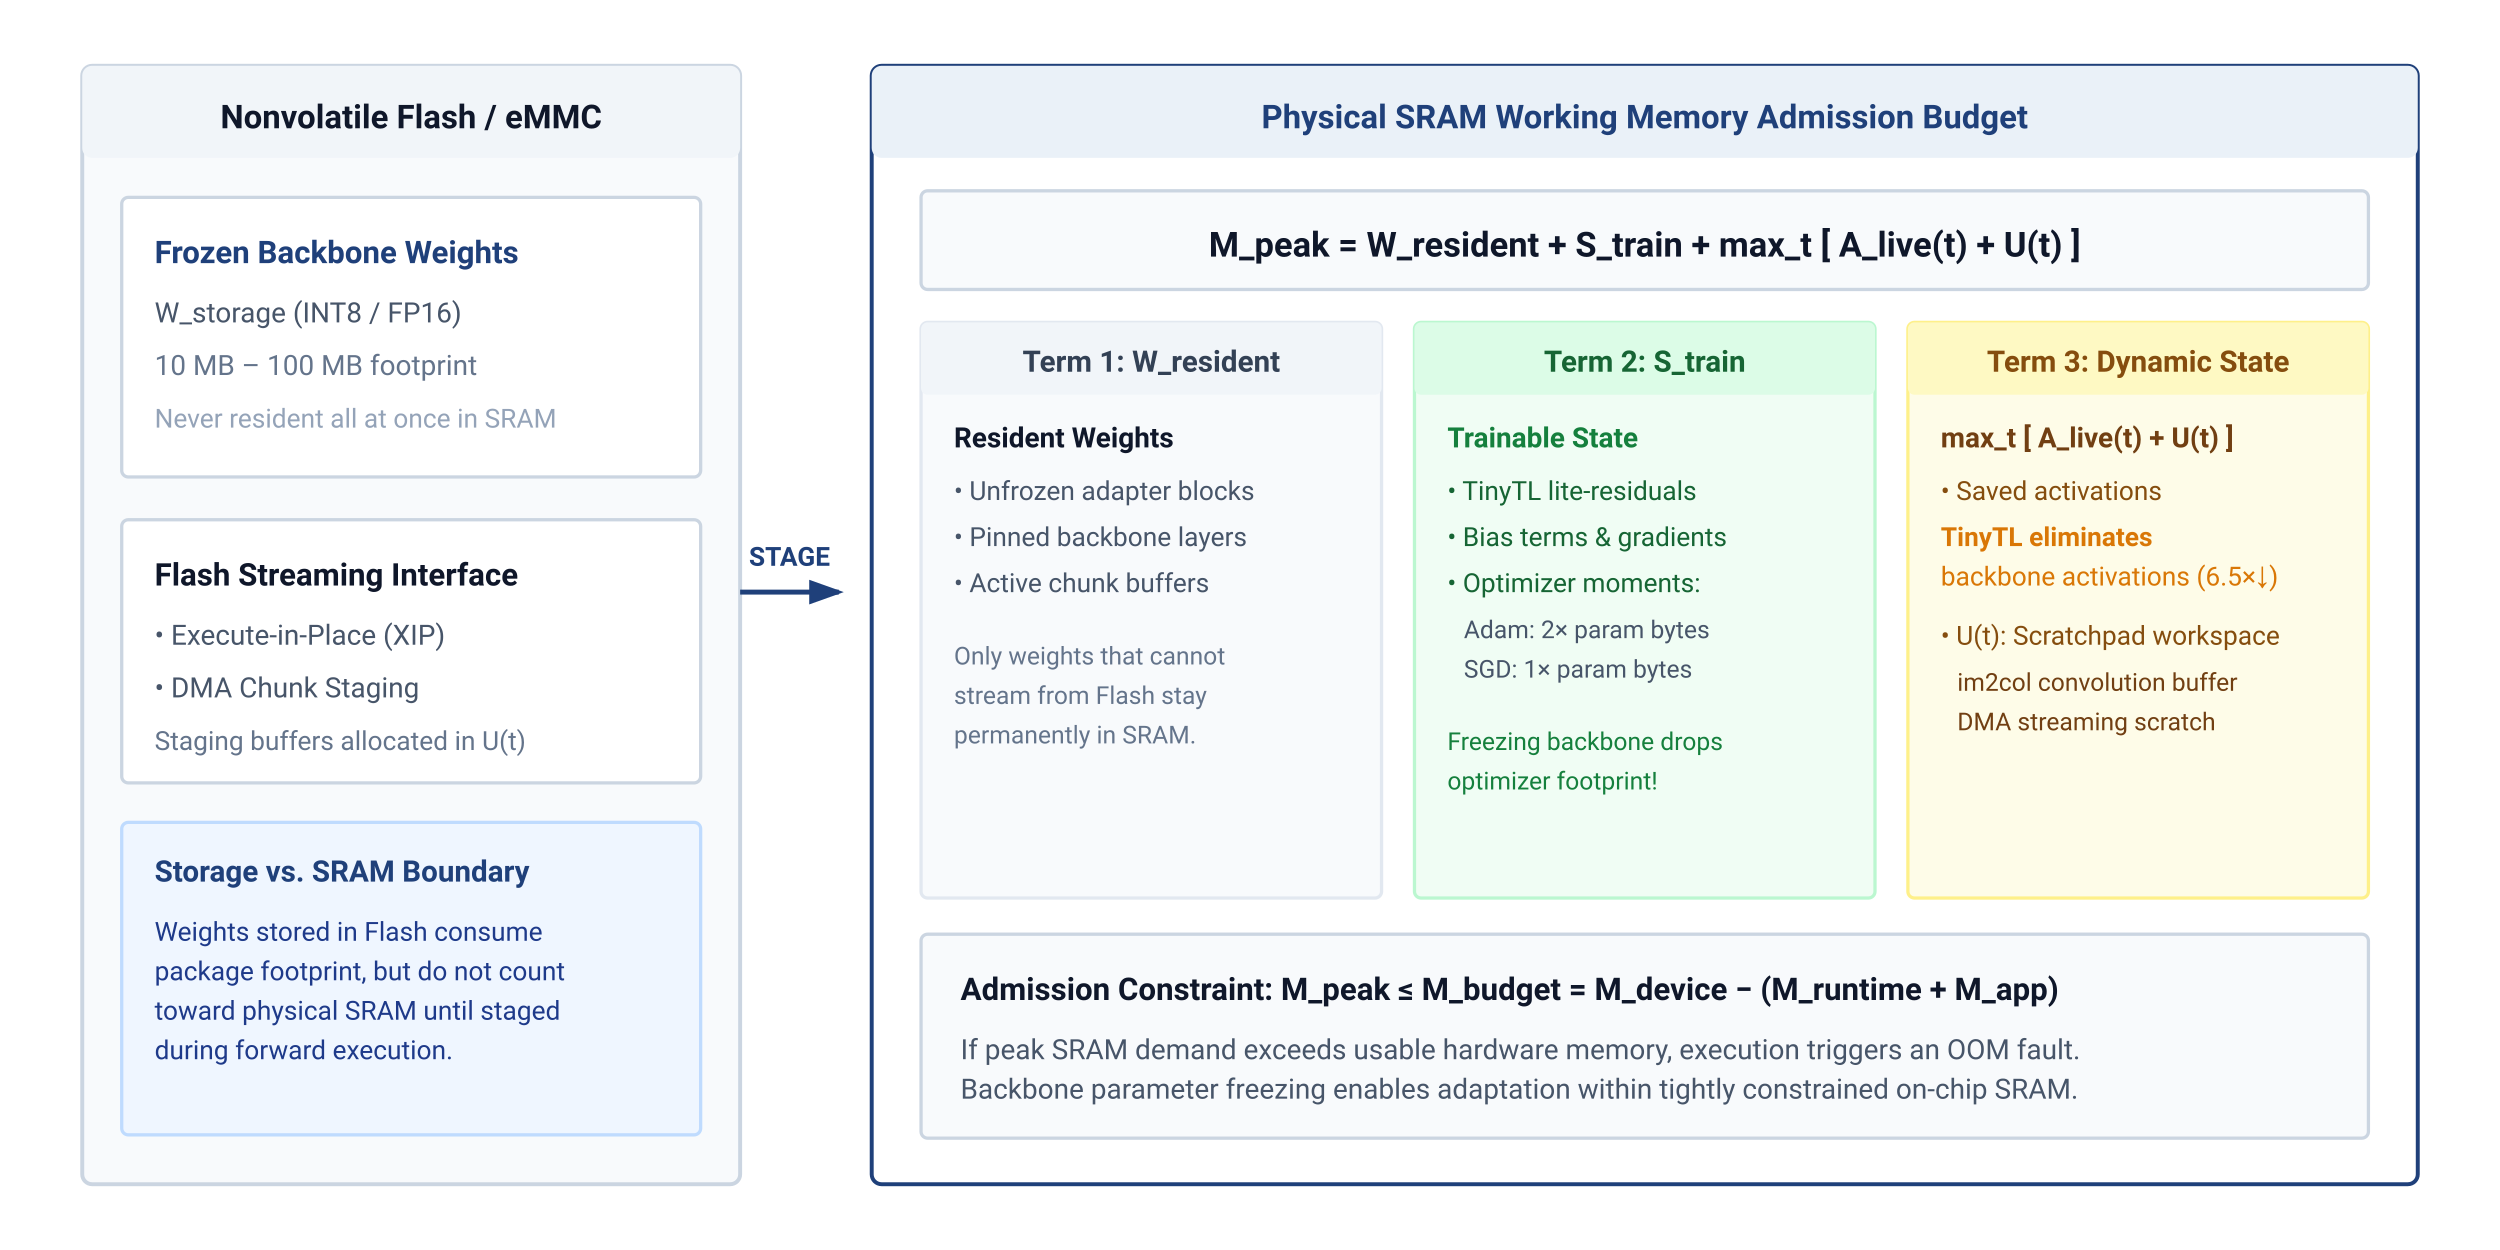
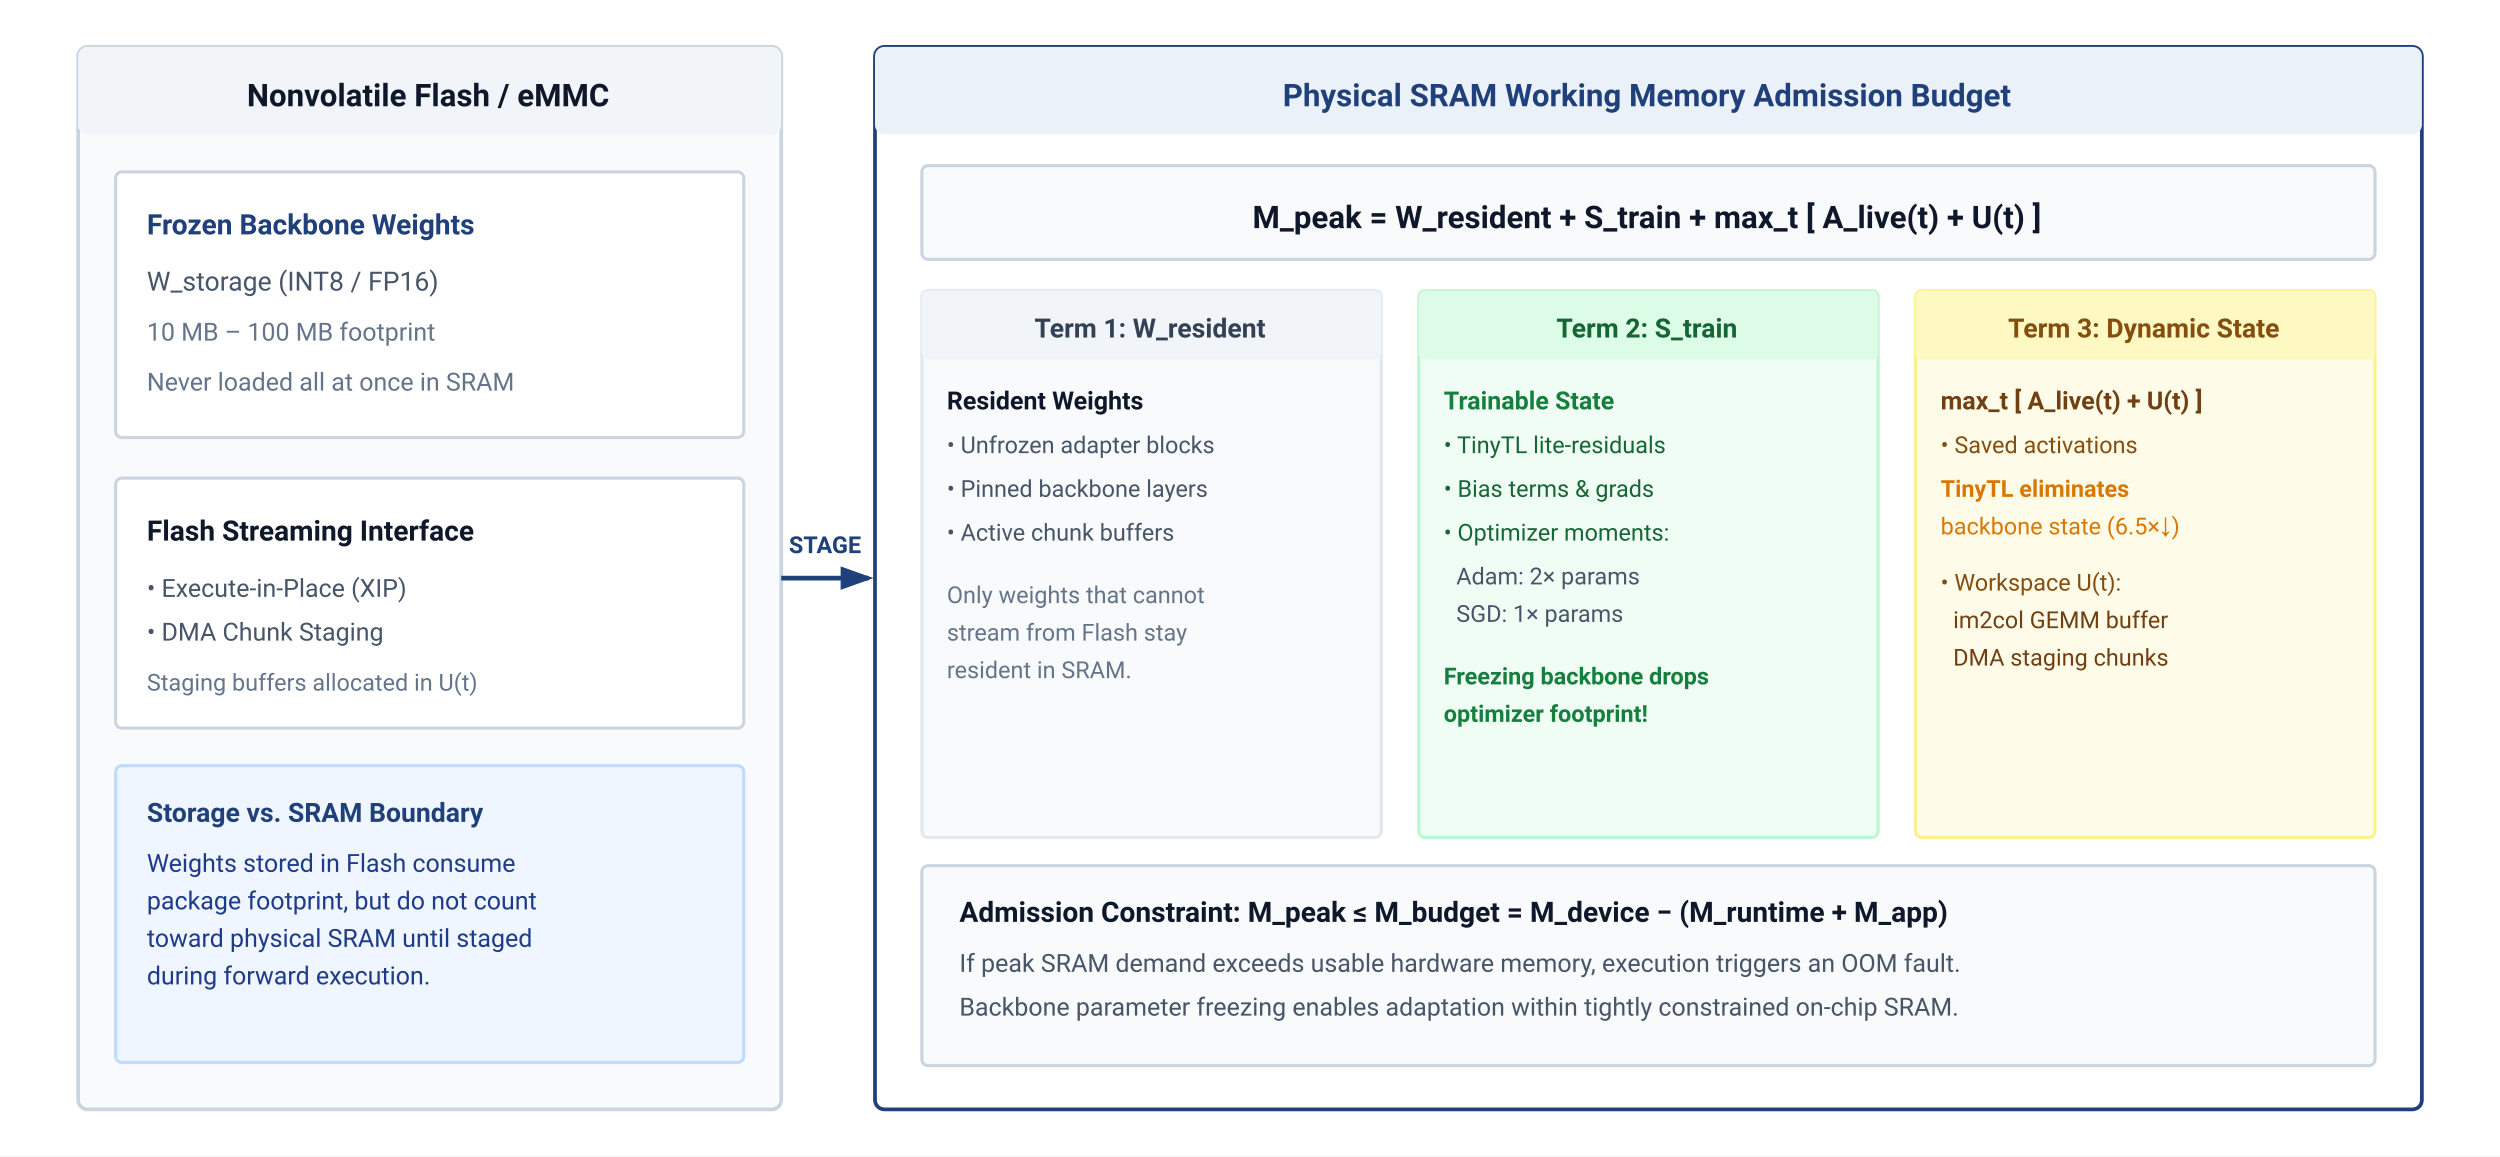
- <svg xmlns="http://www.w3.org/2000/svg" viewBox="0 0 760 380" width="100%" height="100%" font-family="-apple-system, BlinkMacSystemFont, 'Segoe UI', Roboto, Helvetica, Arial, sans-serif">
+ <svg xmlns="http://www.w3.org/2000/svg" viewBox="0 0 800 370" width="100%" height="100%" font-family="-apple-system, BlinkMacSystemFont, 'Segoe UI', Roboto, Helvetica, Arial, sans-serif">
  <defs>
    <marker id="arr-blue" markerWidth="7" markerHeight="5" refX="6" refY="2.5" orient="auto">
      <path d="M0,0 L7,2.5 L0,5 Z" fill="#1F407A" />
    </marker>
  </defs>
  <rect width="100%" height="100%" fill="#ffffff" />
-   <g transform="translate(25, 20)">
-     <rect width="200" height="340" rx="3" fill="#f8fafc" stroke="#cbd5e1" stroke-width="1.2" />
-     <rect width="200" height="28" rx="3" fill="#f1f5f9" />
-     <text x="100" y="19" text-anchor="middle" font-size="10" font-weight="700" fill="#0f172a">Nonvolatile Flash / eMMC</text>
+   <g transform="translate(25, 15)">
+     <rect width="225" height="340" rx="3" fill="#f8fafc" stroke="#cbd5e1" stroke-width="1.2" />
+     <rect width="225" height="28" rx="3" fill="#f1f5f9" />
+     <text x="112" y="19" text-anchor="middle" font-size="10" font-weight="700" fill="#0f172a">Nonvolatile Flash / eMMC</text>
    <g transform="translate(12, 40)">
-       <rect width="176" height="85" rx="2" fill="#ffffff" stroke="#cbd5e1" stroke-width="1" />
-       <text x="10" y="20" font-size="9.5" font-weight="700" fill="#1F407A">Frozen Backbone Weights</text>
+       <rect width="201" height="85" rx="2" fill="#ffffff" stroke="#cbd5e1" stroke-width="1" />
+       <text x="10" y="20" font-size="9" font-weight="700" fill="#1F407A">Frozen Backbone Weights</text>
      <text x="10" y="38" font-size="8.5" fill="#475569">W_storage (INT8 / FP16)</text>
-       <text x="10" y="54" font-size="8.5" fill="#64748b">10 MB – 100 MB footprint</text>
-       <text x="10" y="70" font-size="8" fill="#94a3b8">Never resident all at once in SRAM</text>
+       <text x="10" y="54" font-size="8" fill="#64748b">10 MB – 100 MB footprint</text>
+       <text x="10" y="70" font-size="8" fill="#64748b">Never loaded all at once in SRAM</text>
    </g>
    <g transform="translate(12, 138)">
-       <rect width="176" height="80" rx="2" fill="#ffffff" stroke="#cbd5e1" stroke-width="1" />
-       <text x="10" y="20" font-size="9.5" font-weight="700" fill="#0f172a">Flash Streaming Interface</text>
-       <text x="10" y="38" font-size="8.5" fill="#475569">• Execute-in-Place (XIP)</text>
-       <text x="10" y="54" font-size="8.5" fill="#475569">• DMA Chunk Staging</text>
-       <text x="10" y="70" font-size="8" fill="#64748b">Staging buffers allocated in U(t)</text>
+       <rect width="201" height="80" rx="2" fill="#ffffff" stroke="#cbd5e1" stroke-width="1" />
+       <text x="10" y="20" font-size="9" font-weight="700" fill="#0f172a">Flash Streaming Interface</text>
+       <text x="10" y="38" font-size="8" fill="#475569">• Execute-in-Place (XIP)</text>
+       <text x="10" y="52" font-size="8" fill="#475569">• DMA Chunk Staging</text>
+       <text x="10" y="68" font-size="7.5" fill="#64748b">Staging buffers allocated in U(t)</text>
    </g>
    <g transform="translate(12, 230)">
-       <rect width="176" height="95" rx="2" fill="#eff6ff" stroke="#bfdbfe" stroke-width="1" />
-       <text x="10" y="18" font-size="9" font-weight="700" fill="#1F407A">Storage vs. SRAM Boundary</text>
-       <text x="10" y="36" font-size="8" fill="#1e3a8a">Weights stored in Flash consume</text>
-       <text x="10" y="48" font-size="8" fill="#1e3a8a">package footprint, but do not count</text>
-       <text x="10" y="60" font-size="8" fill="#1e3a8a">toward physical SRAM until staged</text>
-       <text x="10" y="72" font-size="8" fill="#1e3a8a">during forward execution.</text>
+       <rect width="201" height="95" rx="2" fill="#eff6ff" stroke="#bfdbfe" stroke-width="1" />
+       <text x="10" y="18" font-size="8.5" font-weight="700" fill="#1F407A">Storage vs. SRAM Boundary</text>
+       <text x="10" y="34" font-size="8" fill="#1e3a8a">Weights stored in Flash consume</text>
+       <text x="10" y="46" font-size="8" fill="#1e3a8a">package footprint, but do not count</text>
+       <text x="10" y="58" font-size="8" fill="#1e3a8a">toward physical SRAM until staged</text>
+       <text x="10" y="70" font-size="8" fill="#1e3a8a">during forward execution.</text>
    </g>
  </g>
-   <line x1="225" y1="180" x2="255" y2="180" stroke="#1F407A" stroke-width="1.5" marker-end="url(#arr-blue)" />
-   <text x="240" y="172" text-anchor="middle" font-size="8" font-weight="700" fill="#1F407A">STAGE</text>
-   <g transform="translate(265, 20)">
-     <rect width="470" height="340" rx="3" fill="#ffffff" stroke="#1F407A" stroke-width="1.2" />
-     <rect width="470" height="28" rx="3" fill="#EAF1F8" />
-     <text x="235" y="19" text-anchor="middle" font-size="10" font-weight="700" fill="#1F407A">Physical SRAM Working Memory Admission Budget</text>
+   <line x1="250" y1="185" x2="278" y2="185" stroke="#1F407A" stroke-width="1.5" marker-end="url(#arr-blue)" />
+   <text x="264" y="177" text-anchor="middle" font-size="7.5" font-weight="700" fill="#1F407A">STAGE</text>
+   <g transform="translate(280, 15)">
+     <rect width="495" height="340" rx="3" fill="#ffffff" stroke="#1F407A" stroke-width="1.2" />
+     <rect width="495" height="28" rx="3" fill="#EAF1F8" />
+     <text x="247" y="19" text-anchor="middle" font-size="10" font-weight="700" fill="#1F407A">Physical SRAM Working Memory Admission Budget</text>
    <g transform="translate(15, 38)">
-       <rect width="440" height="30" rx="2" fill="#f8fafc" stroke="#cbd5e1" stroke-width="1" />
-       <text x="220" y="20" text-anchor="middle" font-size="10.5" font-weight="700" fill="#0f172a">M_peak = W_resident + S_train + max_t [ A_live(t) + U(t) ]</text>
+       <rect width="465" height="30" rx="2" fill="#f8fafc" stroke="#cbd5e1" stroke-width="1" />
+       <text x="232" y="20" text-anchor="middle" font-size="10" font-weight="700" fill="#0f172a">M_peak = W_resident + S_train + max_t [ A_live(t) + U(t) ]</text>
    </g>
    <g transform="translate(15, 78)">
-       <rect x="0" y="0" width="140" height="175" rx="2" fill="#f8fafc" stroke="#e2e8f0" stroke-width="1" />
-       <rect x="0" y="0" width="140" height="22" rx="2" fill="#f1f5f9" />
-       <text x="70" y="15" text-anchor="middle" font-size="9" font-weight="700" fill="#334155">Term 1: W_resident</text>
-       <text x="10" y="38" font-size="8.5" font-weight="600" fill="#0f172a">Resident Weights</text>
-       <text x="10" y="54" font-size="8" fill="#475569">• Unfrozen adapter blocks</text>
-       <text x="10" y="68" font-size="8" fill="#475569">• Pinned backbone layers</text>
-       <text x="10" y="82" font-size="8" fill="#475569">• Active chunk buffers</text>
-       <text x="10" y="104" font-size="7.5" fill="#64748b">Only weights that cannot</text>
-       <text x="10" y="116" font-size="7.5" fill="#64748b">stream from Flash stay</text>
-       <text x="10" y="128" font-size="7.5" fill="#64748b">permanently in SRAM.</text>
-       <g transform="translate(150, 0)">
-         <rect x="0" y="0" width="140" height="175" rx="2" fill="#f0fdf4" stroke="#bbf7d0" stroke-width="1" />
-         <rect x="0" y="0" width="140" height="22" rx="2" fill="#dcfce7" />
-         <text x="70" y="15" text-anchor="middle" font-size="9" font-weight="700" fill="#166534">Term 2: S_train</text>
-         <text x="10" y="38" font-size="8.5" font-weight="600" fill="#15803d">Trainable State</text>
-         <text x="10" y="54" font-size="8" fill="#166534">• TinyTL lite-residuals</text>
-         <text x="10" y="68" font-size="8" fill="#166534">• Bias terms &amp; gradients</text>
-         <text x="10" y="82" font-size="8" fill="#166534">• Optimizer moments:</text>
-         <text x="15" y="96" font-size="7.5" fill="#475569">Adam: 2× param bytes</text>
-         <text x="15" y="108" font-size="7.5" fill="#475569">SGD: 1× param bytes</text>
-         <text x="10" y="130" font-size="7.5" fill="#15803d">Freezing backbone drops</text>
-         <text x="10" y="142" font-size="7.5" fill="#15803d">optimizer footprint!</text>
+       <rect x="0" y="0" width="147" height="175" rx="2" fill="#f8fafc" stroke="#e2e8f0" stroke-width="1" />
+       <rect x="0" y="0" width="147" height="22" rx="2" fill="#f1f5f9" />
+       <text x="73" y="15" text-anchor="middle" font-size="8.5" font-weight="700" fill="#334155">Term 1: W_resident</text>
+       <text x="8" y="38" font-size="8" font-weight="600" fill="#0f172a">Resident Weights</text>
+       <text x="8" y="52" font-size="7.5" fill="#475569">• Unfrozen adapter blocks</text>
+       <text x="8" y="66" font-size="7.5" fill="#475569">• Pinned backbone layers</text>
+       <text x="8" y="80" font-size="7.5" fill="#475569">• Active chunk buffers</text>
+       <text x="8" y="100" font-size="7.5" fill="#64748b">Only weights that cannot</text>
+       <text x="8" y="112" font-size="7.5" fill="#64748b">stream from Flash stay</text>
+       <text x="8" y="124" font-size="7.5" fill="#64748b">resident in SRAM.</text>
+       <g transform="translate(159, 0)">
+         <rect x="0" y="0" width="147" height="175" rx="2" fill="#f0fdf4" stroke="#bbf7d0" stroke-width="1" />
+         <rect x="0" y="0" width="147" height="22" rx="2" fill="#dcfce7" />
+         <text x="73" y="15" text-anchor="middle" font-size="8.5" font-weight="700" fill="#166534">Term 2: S_train</text>
+         <text x="8" y="38" font-size="8" font-weight="600" fill="#15803d">Trainable State</text>
+         <text x="8" y="52" font-size="7.5" fill="#166534">• TinyTL lite-residuals</text>
+         <text x="8" y="66" font-size="7.5" fill="#166534">• Bias terms &amp; grads</text>
+         <text x="8" y="80" font-size="7.5" fill="#166534">• Optimizer moments:</text>
+         <text x="12" y="94" font-size="7.5" fill="#475569">Adam: 2× params</text>
+         <text x="12" y="106" font-size="7.5" fill="#475569">SGD: 1× params</text>
+         <text x="8" y="126" font-size="7.5" font-weight="600" fill="#15803d">Freezing backbone drops</text>
+         <text x="8" y="138" font-size="7.5" font-weight="600" fill="#15803d">optimizer footprint!</text>
      </g>
-       <g transform="translate(300, 0)">
-         <rect x="0" y="0" width="140" height="175" rx="2" fill="#fefce8" stroke="#fef08a" stroke-width="1" />
-         <rect x="0" y="0" width="140" height="22" rx="2" fill="#fef9c3" />
-         <text x="70" y="15" text-anchor="middle" font-size="9" font-weight="700" fill="#854d0e">Term 3: Dynamic State</text>
-         <text x="10" y="38" font-size="8.5" font-weight="600" fill="#713f12">max_t [ A_live(t) + U(t) ]</text>
-         <text x="10" y="54" font-size="8" fill="#854d0e">• Saved activations</text>
-         <text x="10" y="68" font-size="8" fill="#d97706">
-           <tspan font-weight="700">TinyTL eliminates</tspan>
-         </text>
-         <text x="10" y="80" font-size="8" fill="#d97706">backbone activations (6.5×↓)</text>
-         <text x="10" y="98" font-size="8" fill="#854d0e">• U(t): Scratchpad workspace</text>
-         <text x="15" y="112" font-size="7.5" fill="#713f12">im2col convolution buffer</text>
-         <text x="15" y="124" font-size="7.5" fill="#713f12">DMA streaming scratch</text>
+       <g transform="translate(318, 0)">
+         <rect x="0" y="0" width="147" height="175" rx="2" fill="#fefce8" stroke="#fef08a" stroke-width="1" />
+         <rect x="0" y="0" width="147" height="22" rx="2" fill="#fef9c3" />
+         <text x="73" y="15" text-anchor="middle" font-size="8.5" font-weight="700" fill="#854d0e">Term 3: Dynamic State</text>
+         <text x="8" y="38" font-size="8" font-weight="600" fill="#713f12">max_t [ A_live(t) + U(t) ]</text>
+         <text x="8" y="52" font-size="7.5" fill="#854d0e">• Saved activations</text>
+         <text x="8" y="66" font-size="7.5" font-weight="700" fill="#d97706">TinyTL eliminates</text>
+         <text x="8" y="78" font-size="7.5" fill="#d97706">backbone state (6.5×↓)</text>
+         <text x="8" y="96" font-size="7.5" fill="#854d0e">• Workspace U(t):</text>
+         <text x="12" y="108" font-size="7.5" fill="#713f12">im2col GEMM buffer</text>
+         <text x="12" y="120" font-size="7.5" fill="#713f12">DMA staging chunks</text>
      </g>
    </g>
-     <g transform="translate(15, 264)">
-       <rect width="440" height="62" rx="2" fill="#f8fafc" stroke="#cbd5e1" stroke-width="1" />
-       <text x="12" y="20" font-size="9.5" font-weight="700" fill="#0f172a">Admission Constraint: M_peak ≤ M_budget = M_device − (M_runtime + M_app)</text>
-       <text x="12" y="38" font-size="8.5" fill="#475569">If peak SRAM demand exceeds usable hardware memory, execution triggers an OOM fault.</text>
-       <text x="12" y="50" font-size="8.5" fill="#475569">Backbone parameter freezing enables adaptation within tightly constrained on-chip SRAM.</text>
+     <g transform="translate(15, 262)">
+       <rect width="465" height="64" rx="2" fill="#f8fafc" stroke="#cbd5e1" stroke-width="1" />
+       <text x="12" y="18" font-size="9" font-weight="700" fill="#0f172a">Admission Constraint: M_peak ≤ M_budget = M_device − (M_runtime + M_app)</text>
+       <text x="12" y="34" font-size="8" fill="#475569">If peak SRAM demand exceeds usable hardware memory, execution triggers an OOM fault.</text>
+       <text x="12" y="48" font-size="8" fill="#475569">Backbone parameter freezing enables adaptation within tightly constrained on-chip SRAM.</text>
    </g>
  </g>
</svg>
